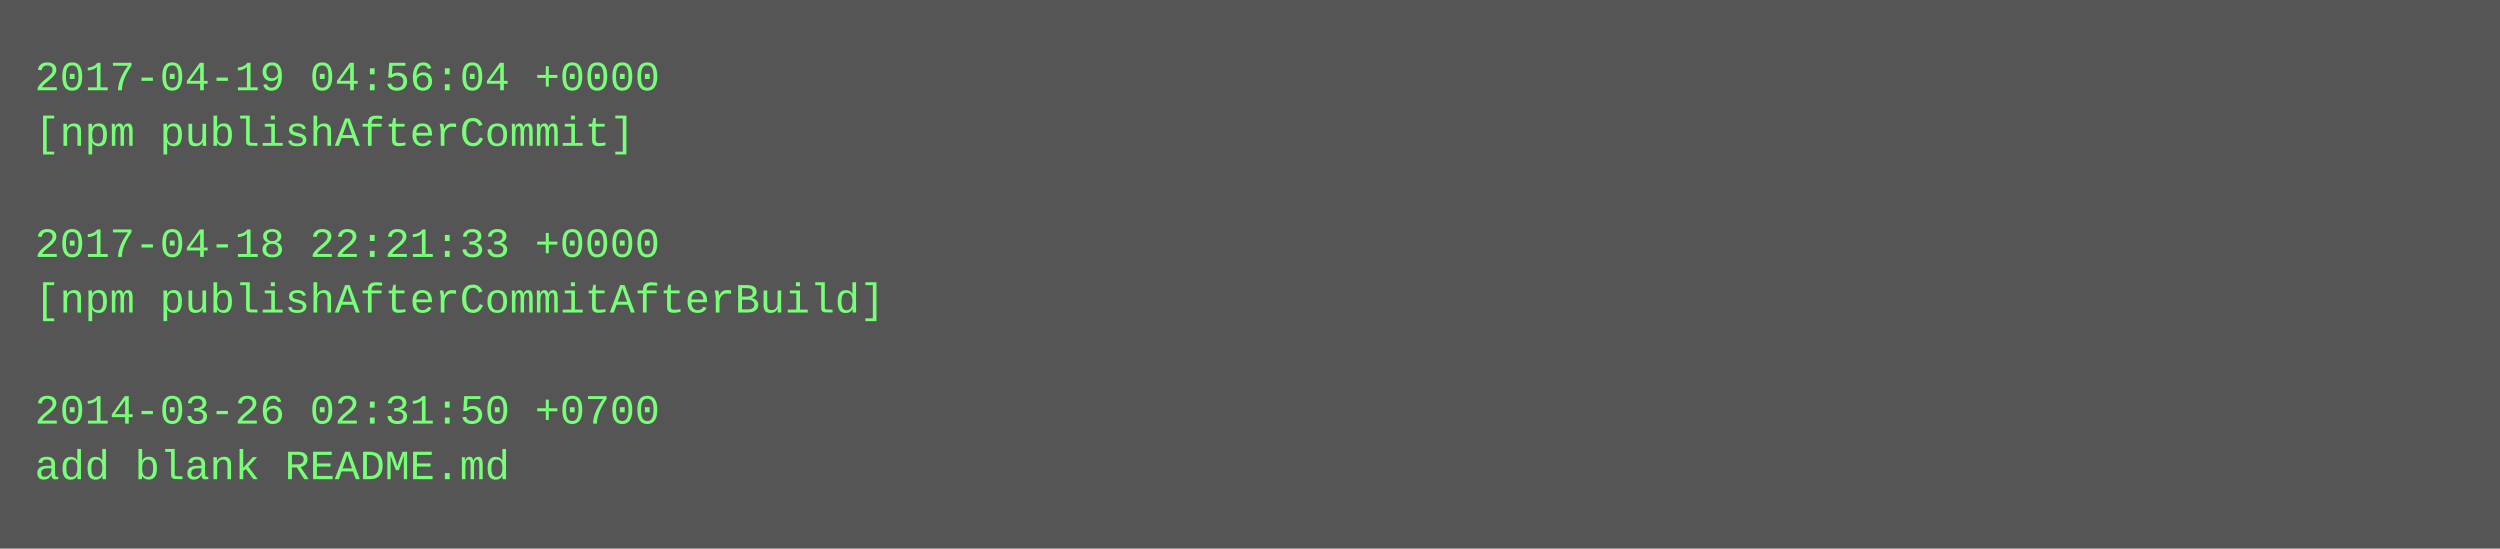
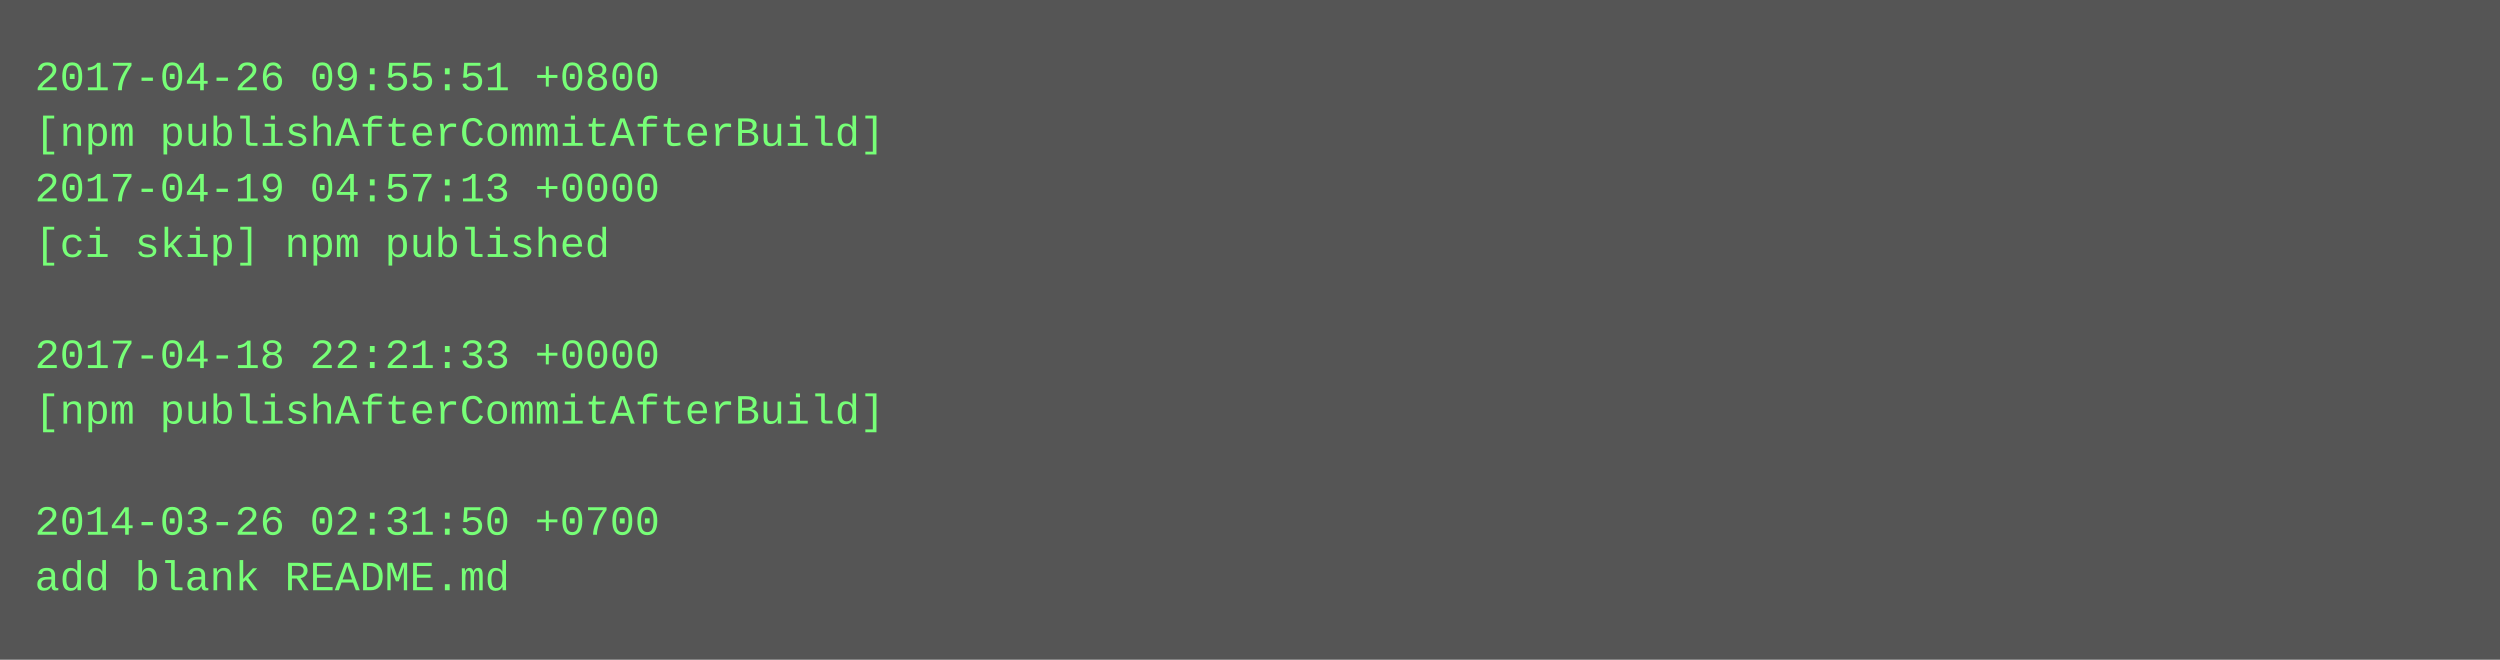
- <svg xmlns="http://www.w3.org/2000/svg" height="158" width="720">
-   <rect height="158" fill="#555" width="720" />
+ <svg xmlns="http://www.w3.org/2000/svg" height="190" width="720">
+   <rect height="190" fill="#555" width="720" />
  <text fill="#7f7" font-family="Courier New" font-size="12" xml:space="preserve">
-     <tspan x="10" y="26">2017-04-19 04:56:04 +0000</tspan>
-     <tspan x="10" y="42">[npm publishAfterCommit]</tspan>
-     <tspan x="10" y="58" />
-     <tspan x="10" y="74">2017-04-18 22:21:33 +0000</tspan>
-     <tspan x="10" y="90">[npm publishAfterCommitAfterBuild]</tspan>
-     <tspan x="10" y="106" />
-     <tspan x="10" y="122">2014-03-26 02:31:50 +0700</tspan>
-     <tspan x="10" y="138">add blank README.md</tspan>
+     <tspan x="10" y="26">2017-04-26 09:55:51 +0800</tspan>
+     <tspan x="10" y="42">[npm publishAfterCommitAfterBuild]</tspan>
+     <tspan x="10" y="58">2017-04-19 04:57:13 +0000</tspan>
+     <tspan x="10" y="74">[ci skip] npm published</tspan>
+     <tspan x="10" y="90" />
+     <tspan x="10" y="106">2017-04-18 22:21:33 +0000</tspan>
+     <tspan x="10" y="122">[npm publishAfterCommitAfterBuild]</tspan>
+     <tspan x="10" y="138" />
+     <tspan x="10" y="154">2014-03-26 02:31:50 +0700</tspan>
+     <tspan x="10" y="170">add blank README.md</tspan>
  </text>
</svg>
